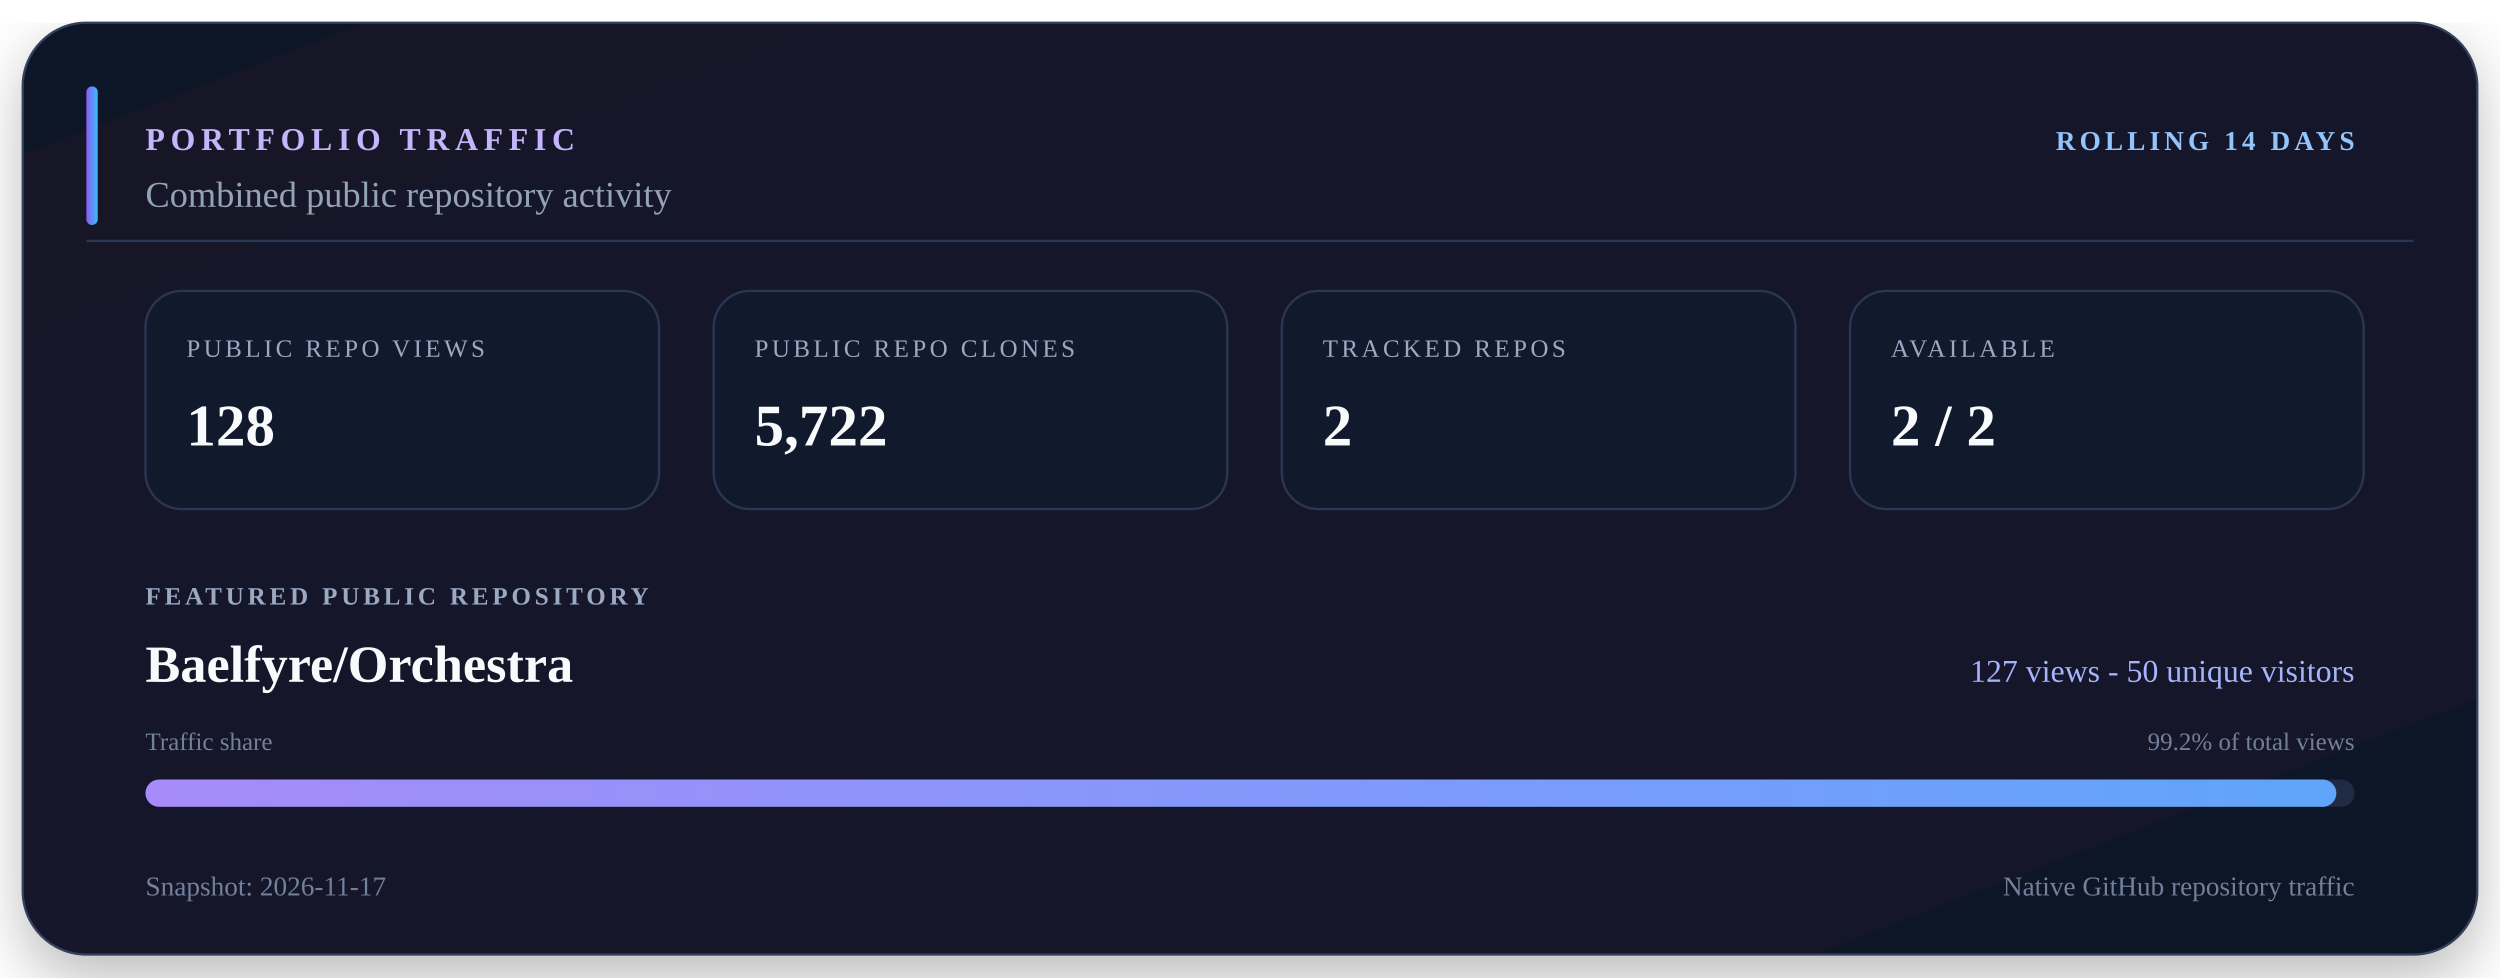
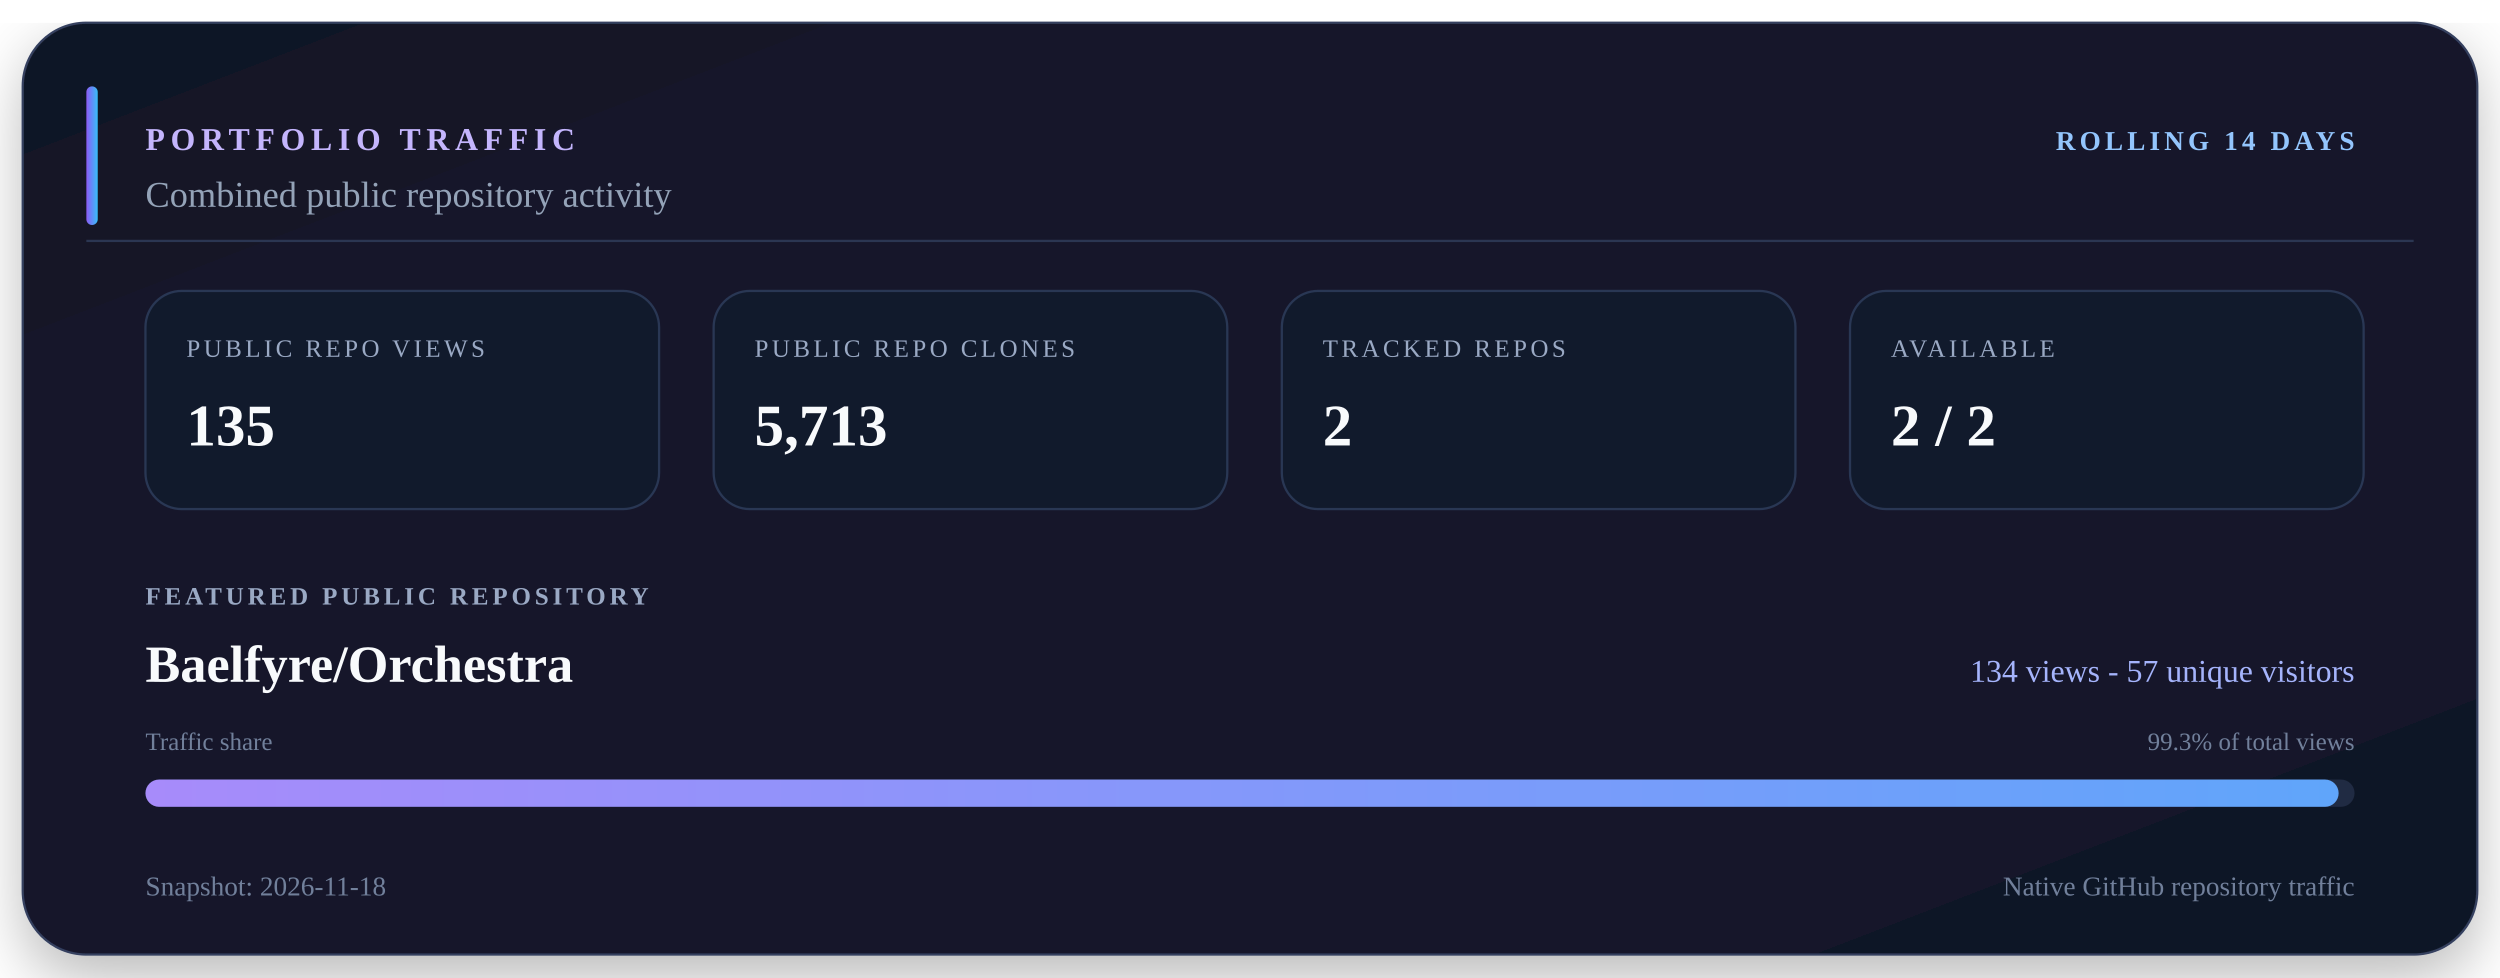
<svg xmlns="http://www.w3.org/2000/svg" viewBox="0 0 1100 430" width="1100" height="430" role="img" aria-labelledby="title description">
  <defs>
    <linearGradient id="surface" x1="0" y1="0" x2="1" y2="1">
      <stop offset="0" stop-color="#111827" />
      <stop offset="0.55" stop-color="#15152c" />
      <stop offset="1" stop-color="#101827" />
    </linearGradient>
    <linearGradient id="accent" x1="0" y1="0" x2="1" y2="0">
      <stop offset="0" stop-color="#8b5cf6" />
      <stop offset="1" stop-color="#38bdf8" />
    </linearGradient>
    <linearGradient id="bar" x1="0" y1="0" x2="1" y2="0">
      <stop offset="0" stop-color="#a78bfa" />
      <stop offset="1" stop-color="#60a5fa" />
    </linearGradient>
    <filter id="shadow" x="-10%" y="-10%" width="120%" height="130%">
      <feDropShadow dx="0" dy="10" stdDeviation="14" flood-color="#000000" flood-opacity="0.28" />
    </filter>
  </defs>
  <rect x="10" y="10" width="1080" height="410" rx="28" fill="url(#surface)" stroke="#34405e" filter="url(#shadow)" />
  <path d="M38 106H1062" stroke="#2b3652" />
  <rect x="38" y="38" width="5" height="61" rx="2.5" fill="url(#accent)" />
  <text x="64" y="66" fill="#c4b5fd" font-size="14" font-weight="700" letter-spacing="2.5">PORTFOLIO TRAFFIC</text>
  <text x="1036" y="66" fill="#93c5fd" font-size="12" font-weight="700" text-anchor="end" letter-spacing="1.8">ROLLING 14 DAYS</text>
  <text x="64" y="91" fill="#94a3b8" font-size="16">Combined public repository activity</text>
  <rect x="64" y="128" width="226" height="96" rx="16" fill="#111a2c" stroke="#293754" />
  <text x="82" y="157" fill="#9aa9c4" font-size="11" letter-spacing="1.5">PUBLIC REPO VIEWS</text>
-   <text x="82" y="196" fill="#f8fafc" font-size="26" font-weight="700">128</text>
+   <text x="82" y="196" fill="#f8fafc" font-size="26" font-weight="700">135</text>
  <rect x="314" y="128" width="226" height="96" rx="16" fill="#111a2c" stroke="#293754" />
  <text x="332" y="157" fill="#9aa9c4" font-size="11" letter-spacing="1.5">PUBLIC REPO CLONES</text>
-   <text x="332" y="196" fill="#f8fafc" font-size="26" font-weight="700">5,722</text>
+   <text x="332" y="196" fill="#f8fafc" font-size="26" font-weight="700">5,713</text>
  <rect x="564" y="128" width="226" height="96" rx="16" fill="#111a2c" stroke="#293754" />
  <text x="582" y="157" fill="#9aa9c4" font-size="11" letter-spacing="1.5">TRACKED REPOS</text>
  <text x="582" y="196" fill="#f8fafc" font-size="26" font-weight="700">2</text>
  <rect x="814" y="128" width="226" height="96" rx="16" fill="#111a2c" stroke="#293754" />
  <text x="832" y="157" fill="#9aa9c4" font-size="11" letter-spacing="1.5">AVAILABLE</text>
  <text x="832" y="196" fill="#f8fafc" font-size="26" font-weight="700">2 / 2</text>
  <text x="64" y="266" fill="#9aa9c4" font-size="11" font-weight="700" letter-spacing="1.7">FEATURED PUBLIC REPOSITORY</text>
  <text x="64" y="300" fill="#f8fafc" font-size="23" font-weight="700">Baelfyre/Orchestra</text>
-   <text x="1036" y="300" fill="#a5b4fc" font-size="14" text-anchor="end">127 views - 50 unique visitors</text>
+   <text x="1036" y="300" fill="#a5b4fc" font-size="14" text-anchor="end">134 views - 57 unique visitors</text>
  <text x="64" y="330" fill="#71809b" font-size="11">Traffic share</text>
-   <text x="1036" y="330" fill="#71809b" font-size="11" text-anchor="end">99.2% of total views</text>
+   <text x="1036" y="330" fill="#71809b" font-size="11" text-anchor="end">99.3% of total views</text>
  <rect x="64" y="343" width="972" height="12" rx="6" fill="#202b43" />
-   <rect x="64" y="343" width="964" height="12" rx="6" fill="url(#bar)" />
-   <text x="64" y="394" fill="#71809b" font-size="12">Snapshot: 2026-11-17</text>
+   <rect x="64" y="343" width="965" height="12" rx="6" fill="url(#bar)" />
+   <text x="64" y="394" fill="#71809b" font-size="12">Snapshot: 2026-11-18</text>
  <text x="1036" y="394" fill="#71809b" font-size="12" text-anchor="end">Native GitHub repository traffic</text>
</svg>
